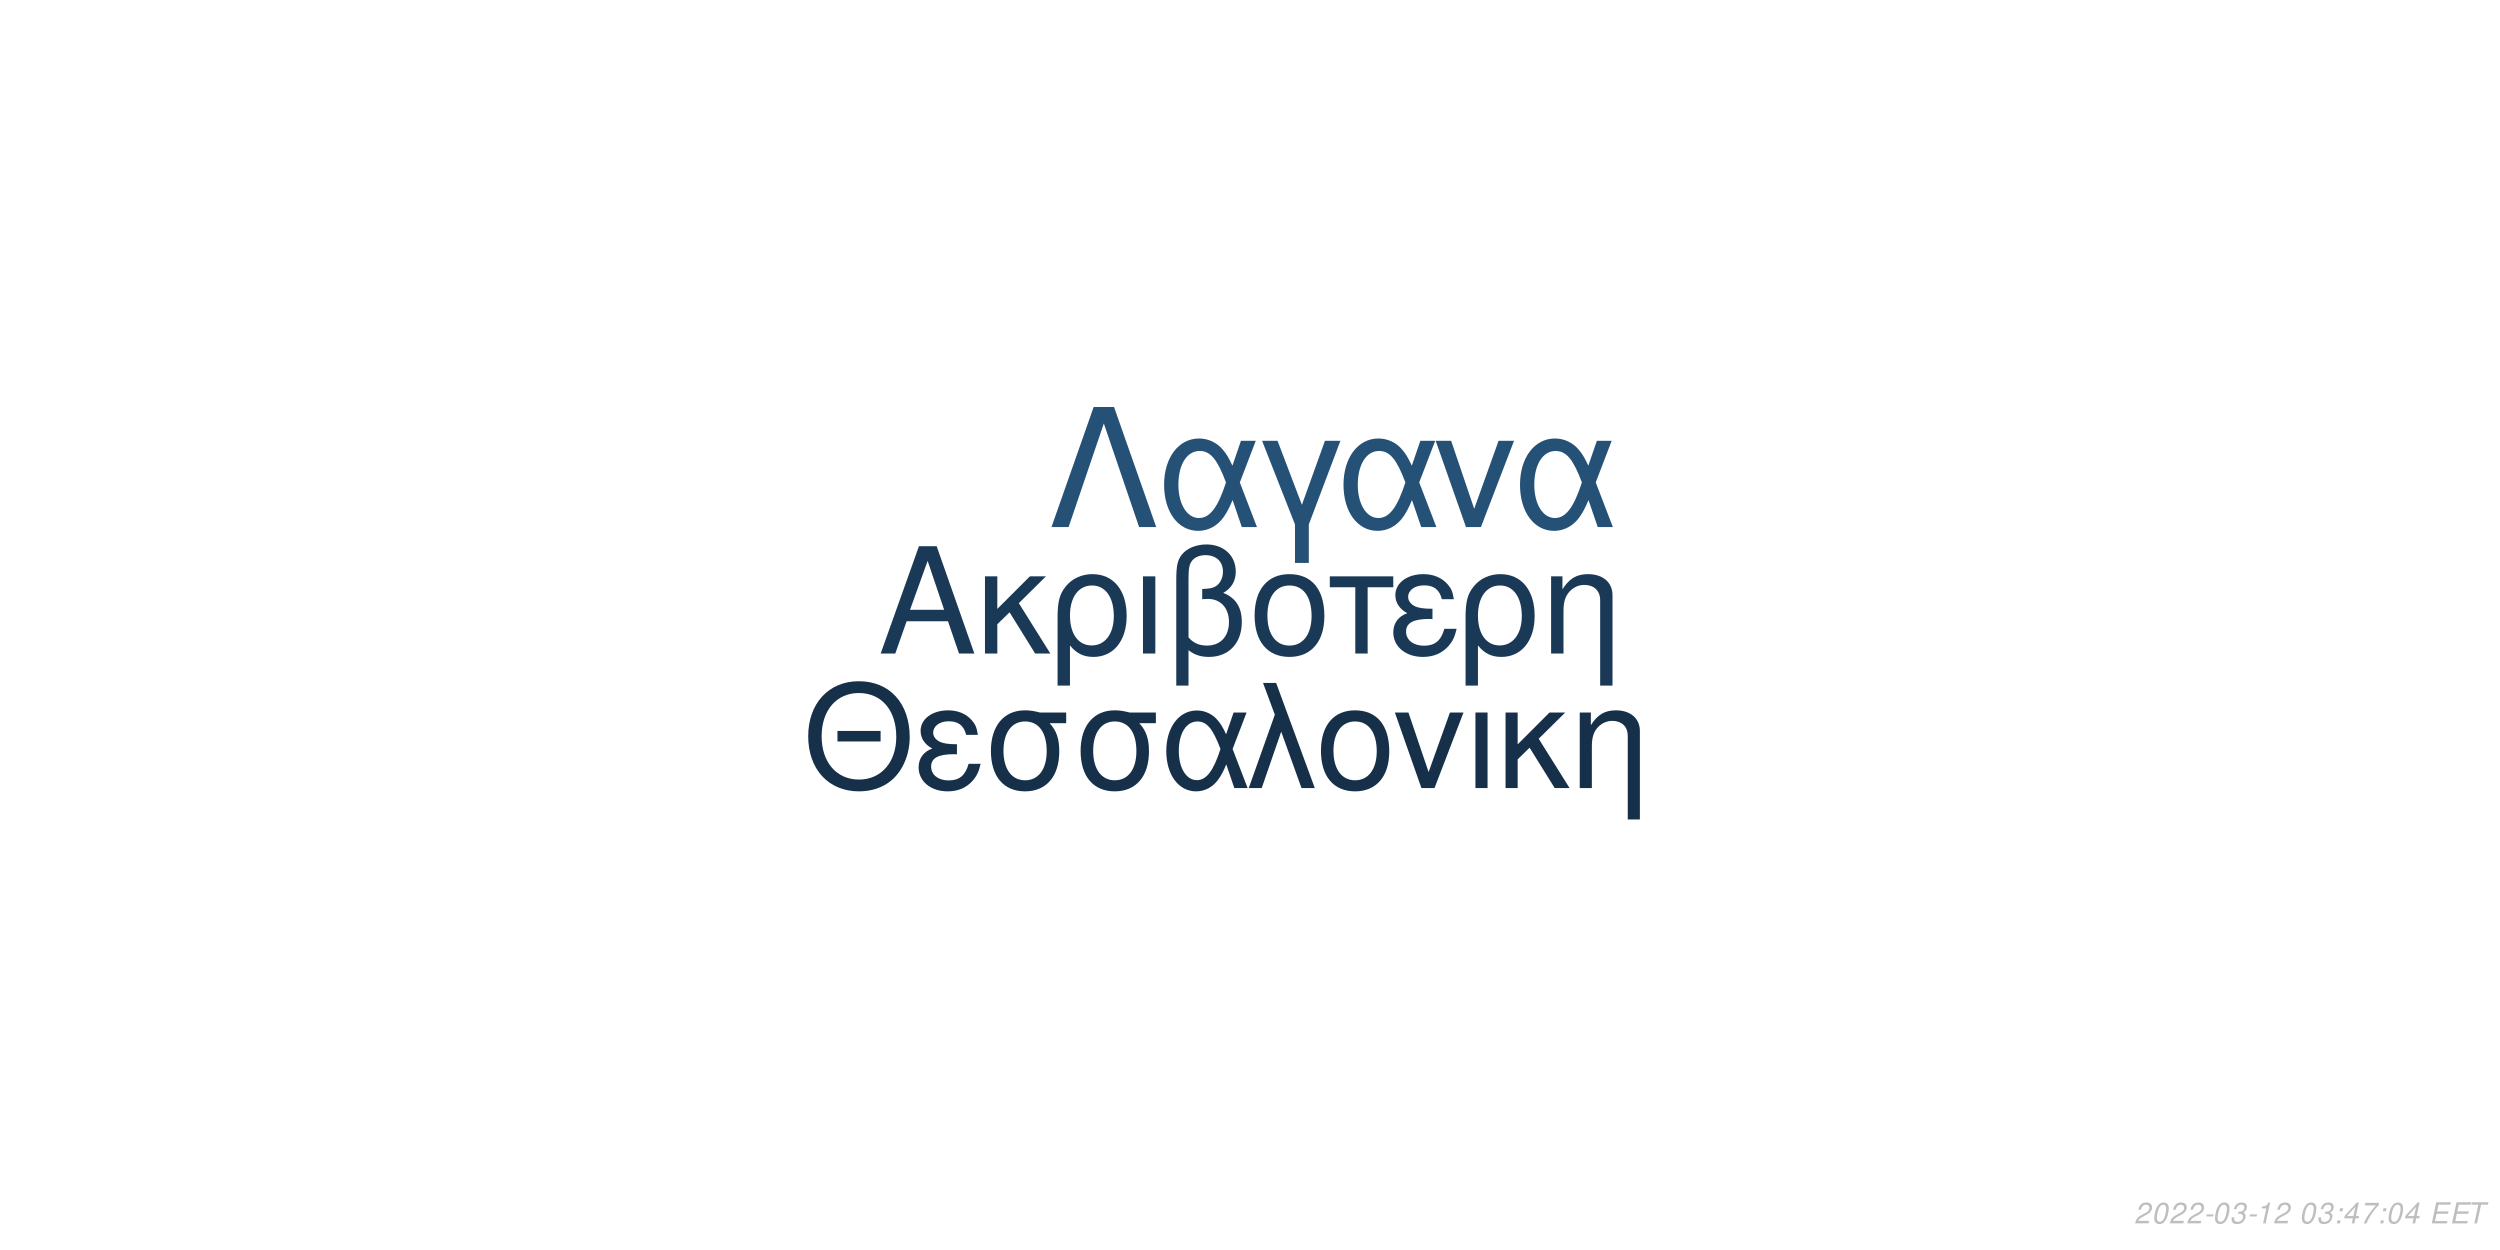
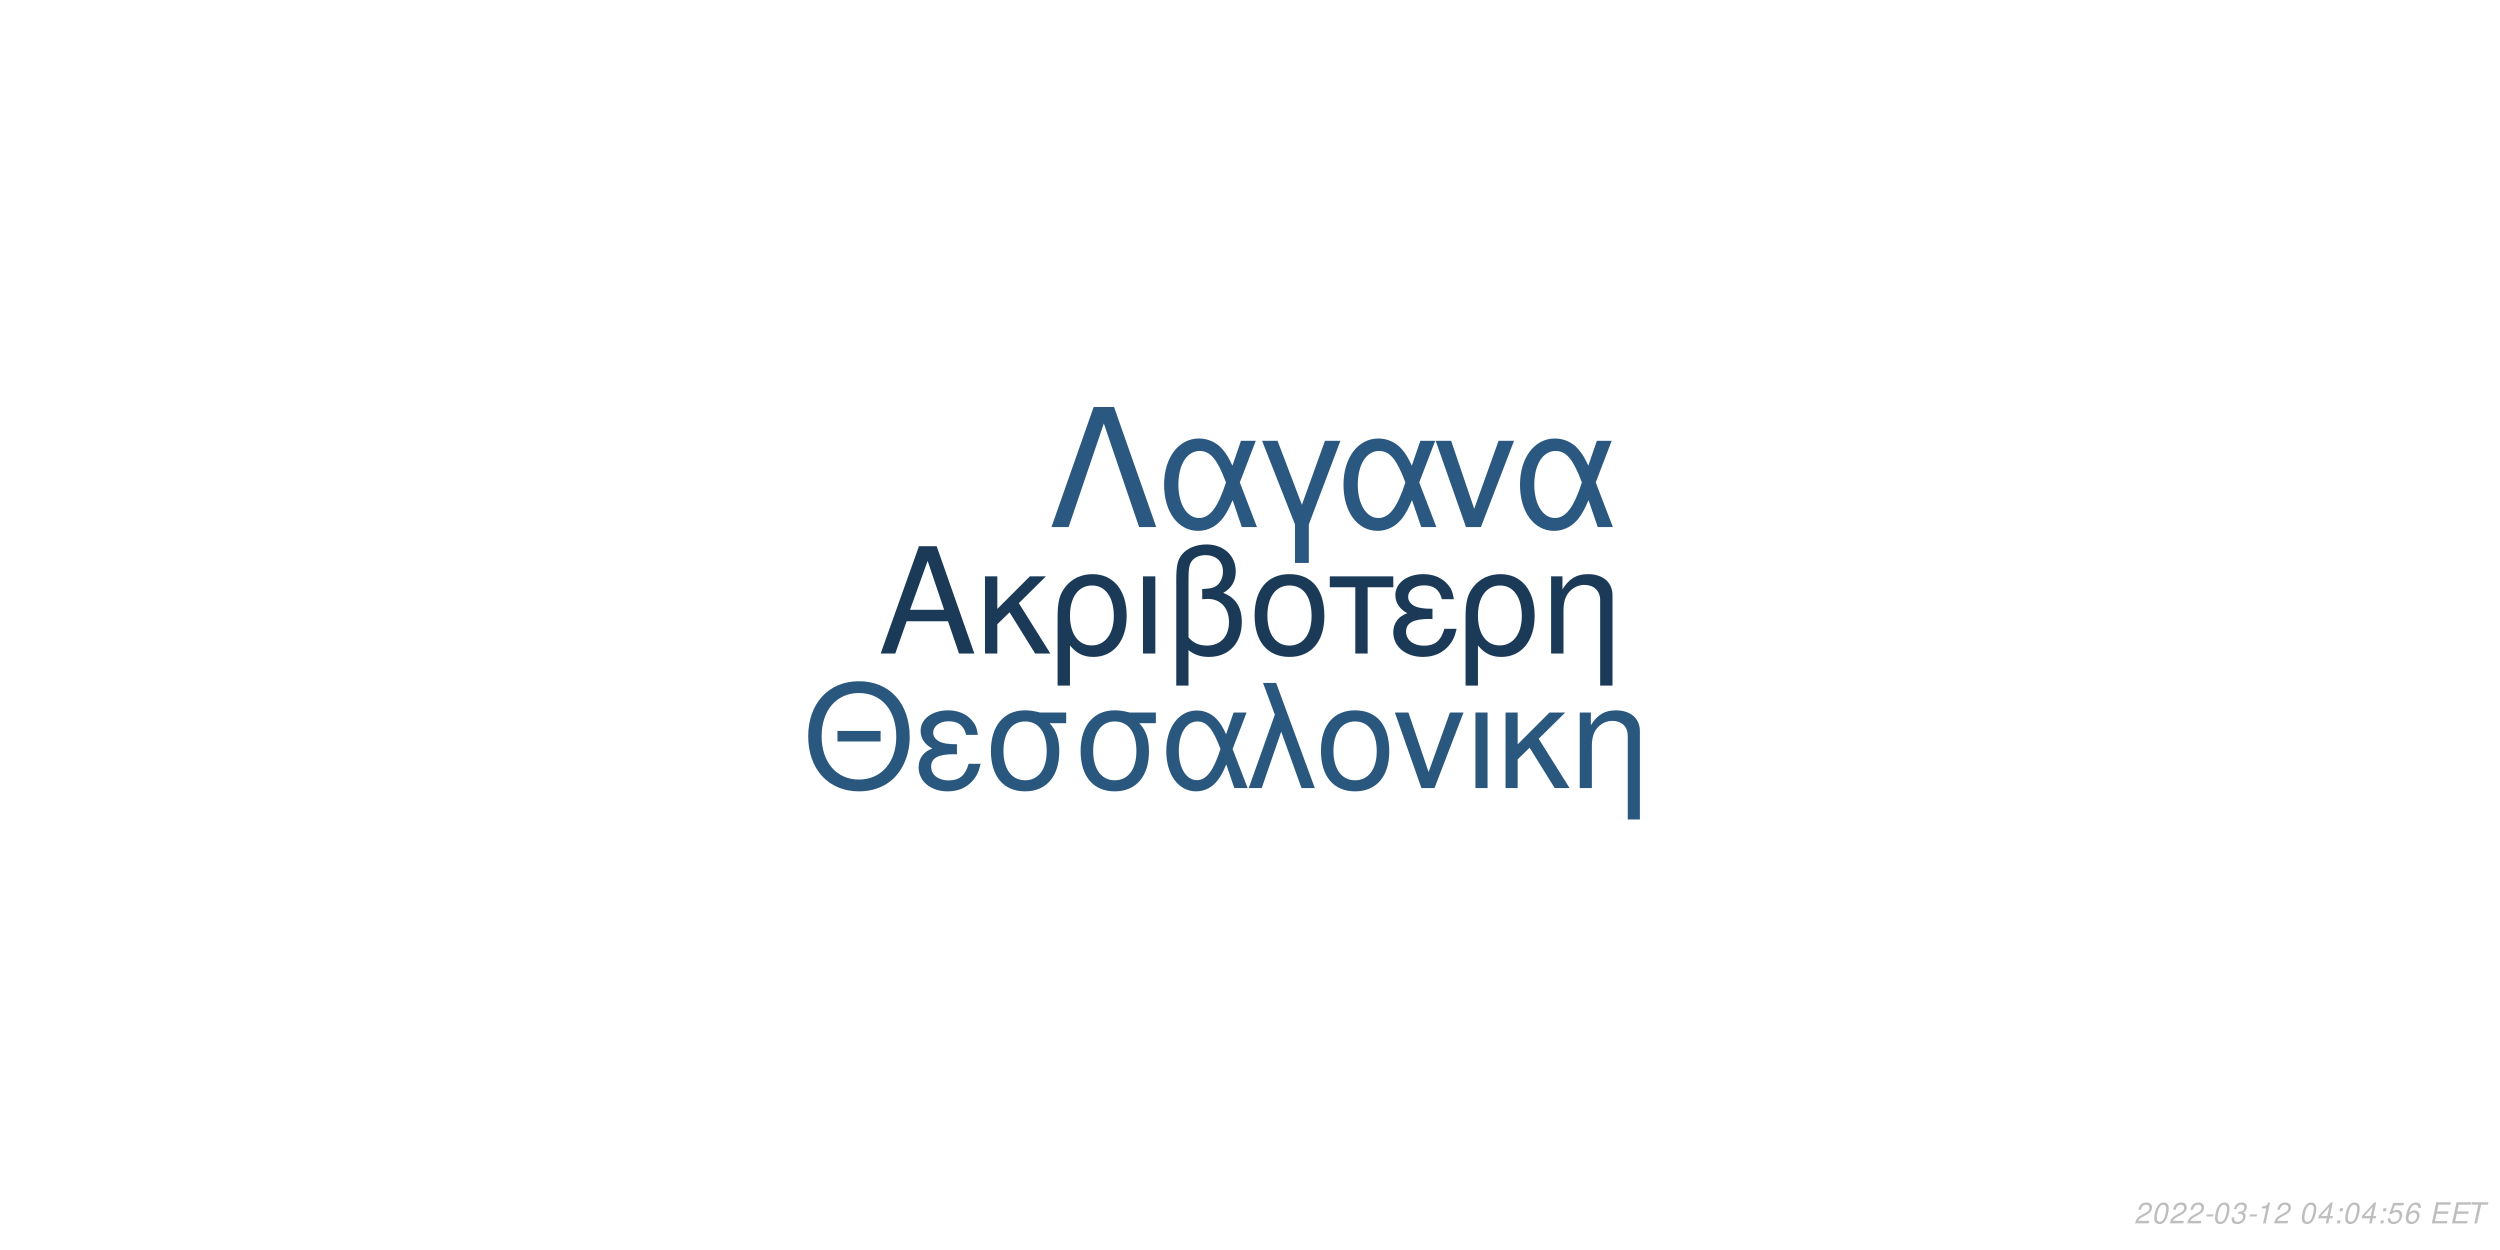
<svg xmlns="http://www.w3.org/2000/svg" xmlns:xlink="http://www.w3.org/1999/xlink" width="864pt" height="432pt" viewBox="0 0 864 432" version="1.1">
  <defs>
    <g>
      <symbol overflow="visible" id="glyph0-0">
        <path style="stroke:none;" d="" />
      </symbol>
      <symbol overflow="visible" id="glyph0-1">
        <path style="stroke:none;" d="M 24.125 -11.141 L 27.938 0 L 33.234 0 L 20.203 -37.094 L 14.094 -37.094 L 0.859 0 L 5.906 0 L 9.828 -11.141 Z M 22.797 -15.109 L 11 -15.109 L 17.094 -32.016 Z M 22.797 -15.109 " />
      </symbol>
      <symbol overflow="visible" id="glyph0-2">
        <path style="stroke:none;" d="M 7.172 -15.422 L 7.172 -26.672 L 2.906 -26.672 L 2.906 0 L 7.172 0 L 7.172 -10.125 L 11.406 -14.25 L 20.25 0 L 25.5 0 L 14.609 -17.406 L 23.969 -26.672 L 18.422 -26.672 Z M 7.172 -15.422 " />
      </symbol>
      <symbol overflow="visible" id="glyph0-3">
        <path style="stroke:none;" d="M 3 11.094 L 7.281 11.094 L 7.281 -2.797 C 9.516 -0.047 11.953 1.172 15.375 1.172 C 22.344 1.172 26.875 -4.422 26.875 -13.031 C 26.875 -21.891 22.297 -27.438 15.062 -27.438 C 11.297 -27.438 7.984 -25.906 5.797 -23.156 C 3.672 -20.516 3 -17.969 3 -12.359 Z M 14.906 -23.516 C 19.547 -23.516 22.438 -19.438 22.438 -12.922 C 22.438 -6.812 19.391 -2.797 14.812 -2.797 C 10.172 -2.797 7.281 -6.766 7.281 -13.125 C 7.281 -19.484 10.234 -23.516 14.906 -23.516 Z M 14.906 -23.516 " />
      </symbol>
      <symbol overflow="visible" id="glyph0-4">
        <path style="stroke:none;" d="M 3.516 0 L 7.781 0 L 7.781 -26.672 L 3.516 -26.672 Z M 3.516 0 " />
      </symbol>
      <symbol overflow="visible" id="glyph0-5">
        <path style="stroke:none;" d="M 4.016 11.094 L 8.25 11.094 L 8.25 -1.172 C 10.172 0.406 12.422 1.172 15.312 1.172 C 22.188 1.172 26.672 -3.609 26.672 -10.891 C 26.672 -15.984 24.578 -19.234 20.25 -20.969 C 23.109 -22.547 24.578 -25.031 24.578 -28.344 C 24.578 -33.844 20.406 -37.703 14.453 -37.703 C 10.938 -37.703 7.734 -36.391 6 -34.25 C 4.484 -32.422 4.016 -30.328 4.016 -25.391 Z M 8.25 -25.656 C 8.25 -29.359 8.5 -30.844 9.469 -32.062 C 10.375 -33.281 12.156 -34 14.094 -34 C 17.812 -34 20.156 -31.812 20.156 -28.297 C 20.156 -25.953 18.984 -23.812 17.297 -23.047 C 16.281 -22.547 15.469 -22.438 12.984 -22.297 L 12.984 -18.781 C 13.734 -18.828 14.344 -18.875 14.969 -18.875 C 19.344 -18.875 22.234 -15.719 22.234 -10.891 C 22.234 -5.906 19.281 -2.75 14.656 -2.75 C 11.953 -2.75 9.922 -3.609 8.25 -5.594 Z M 8.25 -25.656 " />
      </symbol>
      <symbol overflow="visible" id="glyph0-6">
        <path style="stroke:none;" d="M 14.094 -27.438 C 6.562 -27.438 2.094 -22.094 2.094 -13.125 C 2.094 -4.125 6.562 1.172 14.141 1.172 C 21.672 1.172 26.203 -4.172 26.203 -12.922 C 26.203 -22.188 21.828 -27.438 14.094 -27.438 Z M 14.141 -23.516 C 18.938 -23.516 21.781 -19.594 21.781 -12.984 C 21.781 -6.672 18.828 -2.75 14.141 -2.75 C 9.422 -2.75 6.516 -6.672 6.516 -13.125 C 6.516 -19.594 9.422 -23.516 14.141 -23.516 Z M 14.141 -23.516 " />
      </symbol>
      <symbol overflow="visible" id="glyph0-7">
        <path style="stroke:none;" d="M 7.891 0 L 12.156 0 L 12.156 -22.906 L 21.016 -22.906 L 21.016 -26.672 L -0.922 -26.672 L -0.922 -22.906 L 7.891 -22.906 Z M 7.891 0 " />
      </symbol>
      <symbol overflow="visible" id="glyph0-8">
        <path style="stroke:none;" d="M 14.562 -15.469 C 11.344 -15.469 9.562 -15.781 8.297 -16.438 C 6.922 -17.203 6.156 -18.328 6.156 -19.547 C 6.156 -21.891 8.453 -23.562 11.656 -23.562 C 15.062 -23.562 16.953 -22.094 17.812 -18.781 L 21.938 -18.781 C 21.578 -21.266 21.062 -22.5 19.797 -23.922 C 17.812 -26.203 14.906 -27.438 11.453 -27.438 C 5.797 -27.438 1.734 -24.375 1.734 -20.203 C 1.734 -17.609 3.156 -15.375 5.859 -13.938 C 2.797 -12.875 1.016 -10.484 1.016 -7.328 C 1.016 -2.391 5.297 1.172 11.25 1.172 C 14.969 1.172 17.906 -0.109 20.156 -2.641 C 21.578 -4.328 22.297 -5.797 22.906 -8.547 L 18.672 -8.547 C 17.5 -4.422 15.422 -2.703 11.609 -2.703 C 7.938 -2.703 5.438 -4.688 5.438 -7.578 C 5.438 -10.578 7.938 -11.953 13.484 -11.953 C 13.641 -11.953 14.094 -11.953 14.562 -11.906 Z M 14.562 -15.469 " />
      </symbol>
      <symbol overflow="visible" id="glyph0-9">
        <path style="stroke:none;" d="M 3.562 -26.672 L 3.562 0 L 7.844 0 L 7.844 -14.703 C 7.844 -17.906 8.5 -19.891 10.031 -21.531 C 11.406 -22.953 13.188 -23.719 15.062 -23.719 C 18.375 -23.719 20.516 -21.672 20.516 -18.469 L 20.516 11.094 L 24.781 11.094 L 24.781 -20.156 C 24.781 -24.578 21.469 -27.438 16.328 -27.438 C 12.359 -27.438 9.828 -25.906 7.484 -22.188 L 7.484 -26.672 Z M 3.562 -26.672 " />
      </symbol>
      <symbol overflow="visible" id="glyph1-0">
        <path style="stroke:none;" d="" />
      </symbol>
      <symbol overflow="visible" id="glyph1-1">
        <path style="stroke:none;" d="M 26.859 -19.734 L 11.953 -19.734 L 11.953 -16.094 L 26.859 -16.094 Z M 19.328 -36.922 C 8.922 -36.922 1.844 -29.25 1.844 -17.891 C 1.844 -6.484 8.875 1.141 19.391 1.141 C 23.812 1.141 27.703 -0.203 30.641 -2.688 C 34.578 -6.031 36.922 -11.656 36.922 -17.594 C 36.922 -29.297 30 -36.922 19.328 -36.922 Z M 19.328 -32.844 C 27.203 -32.844 32.281 -26.906 32.281 -17.688 C 32.281 -8.922 27.062 -2.938 19.391 -2.938 C 11.609 -2.938 6.484 -8.922 6.484 -17.891 C 6.484 -26.859 11.609 -32.844 19.328 -32.844 Z M 19.328 -32.844 " />
      </symbol>
      <symbol overflow="visible" id="glyph1-2">
        <path style="stroke:none;" d="M 14.25 -15.141 C 11.109 -15.141 9.375 -15.453 8.125 -16.094 C 6.781 -16.844 6.031 -17.938 6.031 -19.141 C 6.031 -21.422 8.266 -23.078 11.406 -23.078 C 14.75 -23.078 16.594 -21.625 17.438 -18.391 L 21.469 -18.391 C 21.125 -20.828 20.625 -22.031 19.391 -23.422 C 17.438 -25.656 14.594 -26.859 11.219 -26.859 C 5.688 -26.859 1.688 -23.875 1.688 -19.781 C 1.688 -17.234 3.094 -15.047 5.734 -13.656 C 2.734 -12.609 1 -10.266 1 -7.172 C 1 -2.344 5.188 1.141 11.016 1.141 C 14.656 1.141 17.547 -0.094 19.734 -2.594 C 21.125 -4.234 21.828 -5.688 22.422 -8.375 L 18.281 -8.375 C 17.141 -4.328 15.094 -2.641 11.359 -2.641 C 7.766 -2.641 5.328 -4.578 5.328 -7.422 C 5.328 -10.359 7.766 -11.703 13.203 -11.703 C 13.359 -11.703 13.797 -11.703 14.25 -11.656 Z M 14.25 -15.141 " />
      </symbol>
      <symbol overflow="visible" id="glyph1-3">
        <path style="stroke:none;" d="M 29 -26.109 L 19.938 -26.109 C 17.594 -26.703 16.438 -26.859 14.703 -26.859 C 7.469 -26.859 2.984 -21.469 2.984 -12.859 C 2.984 -4.031 7.375 1.141 14.797 1.141 C 22.172 1.141 26.609 -4.078 26.609 -12.656 C 26.609 -17.047 25.656 -19.828 23.266 -22.422 L 29 -22.422 Z M 14.797 -23.016 C 19.531 -23.016 22.266 -19.234 22.266 -12.75 C 22.266 -6.531 19.438 -2.688 14.797 -2.688 C 10.172 -2.688 7.328 -6.531 7.328 -12.859 C 7.328 -19.188 10.172 -23.016 14.797 -23.016 Z M 14.797 -23.016 " />
      </symbol>
      <symbol overflow="visible" id="glyph1-4">
        <path style="stroke:none;" d="M 29.344 -26.109 L 24.859 -26.109 L 22.266 -18.578 C 21.125 -21.031 20.484 -22.125 19.328 -23.469 C 17.547 -25.609 14.906 -26.812 12.156 -26.812 C 5.984 -26.812 1.594 -20.984 1.594 -12.812 C 1.594 -4.578 5.828 1.141 11.906 1.141 C 14.953 1.141 17.734 -0.344 19.625 -3.047 C 20.672 -4.531 21.281 -5.688 22.328 -8.172 L 25.109 0 L 29.703 0 L 24.516 -13.5 Z M 20.328 -13.5 C 17.891 -5.922 15.453 -2.734 12.156 -2.734 C 8.516 -2.734 5.922 -6.922 5.922 -12.812 C 5.922 -18.938 8.516 -23.016 12.359 -23.016 C 15.594 -23.016 17.688 -20.531 20.328 -13.5 Z M 20.328 -13.5 " />
      </symbol>
      <symbol overflow="visible" id="glyph1-5">
        <path style="stroke:none;" d="M 1.094 0 L 5.578 0 L 12.312 -19.484 L 19.328 0 L 23.922 0 L 10.562 -36.328 L 6.031 -36.328 L 10.109 -25.359 Z M 1.094 0 " />
      </symbol>
      <symbol overflow="visible" id="glyph1-6">
        <path style="stroke:none;" d="M 13.797 -26.859 C 6.422 -26.859 2.047 -21.625 2.047 -12.859 C 2.047 -4.031 6.422 1.141 13.859 1.141 C 21.234 1.141 25.656 -4.078 25.656 -12.656 C 25.656 -21.719 21.375 -26.859 13.797 -26.859 Z M 13.859 -23.016 C 18.531 -23.016 21.328 -19.188 21.328 -12.703 C 21.328 -6.531 18.438 -2.688 13.859 -2.688 C 9.219 -2.688 6.375 -6.531 6.375 -12.859 C 6.375 -19.188 9.219 -23.016 13.859 -23.016 Z M 13.859 -23.016 " />
      </symbol>
      <symbol overflow="visible" id="glyph1-7">
        <path style="stroke:none;" d="M 14.297 0 L 24.312 -26.109 L 19.625 -26.109 L 12.25 -5.531 L 5.281 -26.109 L 0.594 -26.109 L 9.766 0 Z M 14.297 0 " />
      </symbol>
      <symbol overflow="visible" id="glyph1-8">
        <path style="stroke:none;" d="M 3.438 0 L 7.625 0 L 7.625 -26.109 L 3.438 -26.109 Z M 3.438 0 " />
      </symbol>
      <symbol overflow="visible" id="glyph1-9">
        <path style="stroke:none;" d="M 7.031 -15.094 L 7.031 -26.109 L 2.844 -26.109 L 2.844 0 L 7.031 0 L 7.031 -9.922 L 11.156 -13.953 L 19.828 0 L 24.969 0 L 14.297 -17.047 L 23.469 -26.109 L 18.031 -26.109 Z M 7.031 -15.094 " />
      </symbol>
      <symbol overflow="visible" id="glyph1-10">
        <path style="stroke:none;" d="M 3.484 -26.109 L 3.484 0 L 7.672 0 L 7.672 -14.406 C 7.672 -17.547 8.328 -19.484 9.812 -21.078 C 11.156 -22.469 12.906 -23.219 14.75 -23.219 C 17.984 -23.219 20.078 -21.234 20.078 -18.094 L 20.078 10.859 L 24.266 10.859 L 24.266 -19.734 C 24.266 -24.062 21.031 -26.859 16 -26.859 C 12.109 -26.859 9.609 -25.359 7.328 -21.719 L 7.328 -26.109 Z M 3.484 -26.109 " />
      </symbol>
      <symbol overflow="visible" id="glyph2-0">
        <path style="stroke:none;" d="" />
      </symbol>
      <symbol overflow="visible" id="glyph2-1">
        <path style="stroke:none;" d="M 22.531 -41.484 L 15.484 -41.484 L 0.906 0 L 6.828 0 L 19 -35.797 L 31.188 0 L 37.109 0 Z M 22.531 -41.484 " />
      </symbol>
      <symbol overflow="visible" id="glyph2-2">
        <path style="stroke:none;" d="M 33.516 -29.812 L 28.391 -29.812 L 25.438 -21.219 C 24.125 -24.016 23.391 -25.266 22.078 -26.797 C 20.031 -29.25 17.016 -30.609 13.891 -30.609 C 6.828 -30.609 1.828 -23.953 1.828 -14.625 C 1.828 -5.234 6.656 1.312 13.594 1.312 C 17.078 1.312 20.266 -0.391 22.422 -3.469 C 23.609 -5.172 24.297 -6.484 25.5 -9.328 L 28.688 0 L 33.922 0 L 28 -15.422 Z M 23.219 -15.422 C 20.422 -6.766 17.641 -3.125 13.891 -3.125 C 9.734 -3.125 6.766 -7.906 6.766 -14.625 C 6.766 -21.625 9.734 -26.297 14.109 -26.297 C 17.812 -26.297 20.203 -23.453 23.219 -15.422 Z M 23.219 -15.422 " />
      </symbol>
      <symbol overflow="visible" id="glyph2-3">
        <path style="stroke:none;" d="M 12.062 12.406 L 16.844 12.406 L 16.844 -0.906 L 27.766 -29.812 L 22.422 -29.812 L 14.453 -7.688 L 6.031 -29.812 L 0.688 -29.812 L 12.062 -0.906 Z M 12.062 12.406 " />
      </symbol>
      <symbol overflow="visible" id="glyph2-4">
        <path style="stroke:none;" d="M 16.328 0 L 27.766 -29.812 L 22.422 -29.812 L 14 -6.312 L 6.031 -29.812 L 0.688 -29.812 L 11.156 0 Z M 16.328 0 " />
      </symbol>
      <symbol overflow="visible" id="glyph3-0">
        <path style="stroke:none;" d="" />
      </symbol>
      <symbol overflow="visible" id="glyph3-1">
        <path style="stroke:none;" d="M 5.234 -0.875 L 1.469 -0.875 C 1.641 -1.375 2.203 -1.891 3.109 -2.344 L 4.234 -2.938 C 5.562 -3.625 6.219 -4.469 6.219 -5.484 C 6.219 -5.938 6.062 -6.359 5.797 -6.656 C 5.469 -7.047 4.984 -7.234 4.312 -7.234 C 2.766 -7.234 1.891 -6.453 1.484 -4.734 L 2.375 -4.734 C 2.484 -5.188 2.609 -5.484 2.797 -5.75 C 3.094 -6.203 3.609 -6.453 4.188 -6.453 C 4.891 -6.453 5.344 -6.031 5.344 -5.375 C 5.344 -4.703 4.859 -4.094 4.016 -3.656 L 2.984 -3.125 C 1.234 -2.188 0.797 -1.656 0.344 -0.016 L 5.047 -0.016 Z M 5.234 -0.875 " />
      </symbol>
      <symbol overflow="visible" id="glyph3-2">
        <path style="stroke:none;" d="M 4.203 -7.234 C 3.375 -7.234 2.688 -6.812 2.125 -5.984 C 1.484 -5.047 0.984 -3.188 0.984 -1.734 C 0.984 -1.109 1.172 -0.562 1.484 -0.266 C 1.797 0.047 2.281 0.234 2.766 0.234 C 3.625 0.234 4.281 -0.156 4.859 -1.016 C 5.516 -1.953 6 -3.797 6 -5.266 C 6 -6.5 5.328 -7.234 4.203 -7.234 Z M 4.094 -6.453 C 4.734 -6.453 5.125 -5.984 5.125 -5.156 C 5.125 -4.203 4.781 -2.625 4.406 -1.812 C 3.984 -0.938 3.516 -0.547 2.875 -0.547 C 2.25 -0.547 1.875 -1.031 1.875 -1.828 C 1.875 -2.797 2.203 -4.344 2.594 -5.203 C 2.984 -6.047 3.453 -6.453 4.094 -6.453 Z M 4.094 -6.453 " />
      </symbol>
      <symbol overflow="visible" id="glyph3-3">
        <path style="stroke:none;" d="M 3.516 -3.125 L 1.125 -3.125 L 0.969 -2.406 L 3.359 -2.406 Z M 3.516 -3.125 " />
      </symbol>
      <symbol overflow="visible" id="glyph3-4">
        <path style="stroke:none;" d="M 2.922 -3.312 C 3.125 -3.344 3.234 -3.344 3.375 -3.344 C 4.203 -3.344 4.688 -3 4.688 -2.406 C 4.688 -1.312 3.906 -0.547 2.781 -0.547 C 2.047 -0.547 1.594 -0.938 1.594 -1.562 C 1.594 -1.719 1.609 -1.844 1.656 -2.094 L 0.766 -2.094 C 0.734 -1.797 0.719 -1.641 0.719 -1.469 C 0.719 -0.375 1.406 0.234 2.641 0.234 C 3.547 0.234 4.297 -0.078 4.812 -0.656 C 5.266 -1.156 5.562 -1.875 5.562 -2.547 C 5.562 -3.125 5.344 -3.453 4.797 -3.734 C 5.641 -4.234 6.016 -4.844 6.016 -5.734 C 6.016 -6.656 5.312 -7.234 4.203 -7.234 C 3.375 -7.234 2.672 -6.938 2.188 -6.375 C 1.891 -6.031 1.703 -5.641 1.516 -4.906 L 2.391 -4.906 C 2.5 -5.359 2.594 -5.594 2.734 -5.812 C 3.047 -6.234 3.516 -6.453 4.078 -6.453 C 4.734 -6.453 5.141 -6.125 5.141 -5.578 C 5.141 -5.188 5.016 -4.797 4.797 -4.547 C 4.516 -4.234 4 -4.062 3.266 -4.062 L 3.078 -4.062 Z M 2.922 -3.312 " />
      </symbol>
      <symbol overflow="visible" id="glyph3-5">
        <path style="stroke:none;" d="M 3.703 -5.188 L 2.594 0 L 3.469 0 L 5.016 -7.234 L 4.438 -7.234 C 3.906 -6.156 3.688 -6.016 2.234 -5.812 L 2.109 -5.188 Z M 3.703 -5.188 " />
      </symbol>
      <symbol overflow="visible" id="glyph3-6">
        <path style="stroke:none;" d="" />
      </symbol>
      <symbol overflow="visible" id="glyph3-7">
+         <path style="stroke:none;" d="M 3.625 -1.75 L 3.266 0 L 4.141 0 L 4.516 -1.75 L 5.562 -1.75 L 5.734 -2.531 L 4.688 -2.531 L 5.688 -7.234 L 5.016 -7.234 L 0.844 -2.672 L 0.641 -1.75 Z M 3.797 -2.531 L 1.594 -2.531 L 4.469 -5.703 Z M 3.797 -2.531 " />
+       </symbol>
+       <symbol overflow="visible" id="glyph3-8">
        <path style="stroke:none;" d="M 2.359 -1.031 L 1.312 -1.031 L 1.094 0 L 2.141 0 Z M 3.266 -5.234 L 2.219 -5.234 L 2 -4.203 L 3.047 -4.203 Z M 3.266 -5.234 " />
      </symbol>
-       <symbol overflow="visible" id="glyph3-8">
-         <path style="stroke:none;" d="M 3.625 -1.75 L 3.266 0 L 4.141 0 L 4.516 -1.75 L 5.562 -1.75 L 5.734 -2.531 L 4.688 -2.531 L 5.688 -7.234 L 5.016 -7.234 L 0.844 -2.672 L 0.641 -1.75 Z M 3.797 -2.531 L 1.594 -2.531 L 4.469 -5.703 Z M 3.797 -2.531 " />
-       </symbol>
      <symbol overflow="visible" id="glyph3-9">
-         <path style="stroke:none;" d="M 6.703 -7.094 L 1.953 -7.094 L 1.766 -6.219 L 5.594 -6.219 C 3.344 -3.688 2.266 -2.109 1.375 0 L 2.344 0 C 3.031 -1.906 4.828 -4.594 6.547 -6.281 Z M 6.703 -7.094 " />
+         <path style="stroke:none;" d="M 6.297 -7.094 L 2.594 -7.094 L 1.234 -3.234 L 2.047 -3.234 C 2.656 -3.766 2.938 -3.906 3.531 -3.906 C 4.328 -3.906 4.797 -3.453 4.797 -2.688 C 4.797 -1.438 3.969 -0.547 2.828 -0.547 C 2.031 -0.547 1.609 -0.938 1.578 -1.734 L 0.703 -1.734 L 0.703 -1.516 C 0.703 -0.938 0.844 -0.547 1.188 -0.266 C 1.562 0.062 2.078 0.234 2.703 0.234 C 3.656 0.234 4.391 -0.156 4.984 -0.922 C 5.422 -1.5 5.672 -2.234 5.672 -2.953 C 5.672 -4 4.938 -4.672 3.812 -4.672 C 3.328 -4.672 2.906 -4.547 2.406 -4.234 L 3.109 -6.219 L 6.109 -6.219 Z M 6.297 -7.094 " />
      </symbol>
      <symbol overflow="visible" id="glyph3-10">
+         <path style="stroke:none;" d="M 6.125 -5.344 L 6.141 -5.625 C 6.141 -6.609 5.453 -7.234 4.391 -7.234 C 3.438 -7.234 2.641 -6.719 2.016 -5.703 C 1.422 -4.781 0.938 -2.953 0.938 -1.688 C 0.938 -0.516 1.688 0.234 2.859 0.234 C 3.703 0.234 4.438 -0.156 5 -0.875 C 5.406 -1.422 5.672 -2.156 5.672 -2.766 C 5.672 -3.812 4.969 -4.5 3.906 -4.5 C 3.234 -4.5 2.672 -4.234 2.094 -3.625 C 2.406 -5.375 3.234 -6.453 4.25 -6.453 C 4.703 -6.453 5.062 -6.234 5.172 -5.844 C 5.203 -5.719 5.234 -5.578 5.25 -5.344 Z M 3.656 -3.734 C 4.344 -3.734 4.797 -3.281 4.797 -2.625 C 4.797 -1.469 3.984 -0.547 2.984 -0.547 C 2.297 -0.547 1.812 -1.047 1.812 -1.766 C 1.812 -2.859 2.625 -3.734 3.656 -3.734 Z M 3.656 -3.734 " />
+       </symbol>
+       <symbol overflow="visible" id="glyph3-11">
        <path style="stroke:none;" d="M 2.547 -3.312 L 6.5 -3.312 L 6.688 -4.141 L 2.719 -4.141 L 3.219 -6.469 L 7.344 -6.469 L 7.516 -7.297 L 2.453 -7.297 L 0.906 0 L 6.125 0 L 6.297 -0.812 L 2.016 -0.812 Z M 2.547 -3.312 " />
      </symbol>
-       <symbol overflow="visible" id="glyph3-11">
+       <symbol overflow="visible" id="glyph3-12">
        <path style="stroke:none;" d="M 4.938 -6.469 L 7.312 -6.469 L 7.484 -7.297 L 1.75 -7.297 L 1.578 -6.469 L 3.984 -6.469 L 2.609 0 L 3.547 0 Z M 4.938 -6.469 " />
      </symbol>
    </g>
  </defs>
  <g id="surface1">
    <rect x="0" y="0" width="864" height="432" style="fill:rgb(100%,100%,100%);fill-opacity:1;stroke:none;" />
-     <g style="fill:rgb(10.196%,22.353%,33.725%);fill-opacity:1;">
+     <g style="fill:rgb(10.588%,22.745%,34.118%);fill-opacity:1;">
      <use xlink:href="#glyph0-1" x="303.5" y="225.861" />
      <use xlink:href="#glyph0-2" x="337.5" y="225.861" />
      <use xlink:href="#glyph0-3" x="362.5" y="225.861" />
      <use xlink:href="#glyph0-4" x="391.5" y="225.861" />
      <use xlink:href="#glyph0-5" x="402.5" y="225.861" />
      <use xlink:href="#glyph0-6" x="431.5" y="225.861" />
      <use xlink:href="#glyph0-7" x="460.5" y="225.861" />
      <use xlink:href="#glyph0-8" x="480.5" y="225.861" />
      <use xlink:href="#glyph0-3" x="503.5" y="225.861" />
      <use xlink:href="#glyph0-9" x="532.5" y="225.861" />
    </g>
-     <g style="fill:rgb(8.627%,18.824%,29.02%);fill-opacity:1;">
+     <g style="fill:rgb(16.078%,34.118%,49.412%);fill-opacity:1;">
      <use xlink:href="#glyph1-1" x="277.473" y="272.354" />
      <use xlink:href="#glyph1-2" x="316.473" y="272.354" />
      <use xlink:href="#glyph1-3" x="339.473" y="272.354" />
      <use xlink:href="#glyph1-3" x="370.473" y="272.354" />
      <use xlink:href="#glyph1-4" x="401.473" y="272.354" />
      <use xlink:href="#glyph1-5" x="430.473" y="272.354" />
      <use xlink:href="#glyph1-6" x="454.473" y="272.354" />
      <use xlink:href="#glyph1-7" x="481.473" y="272.354" />
      <use xlink:href="#glyph1-8" x="506.473" y="272.354" />
      <use xlink:href="#glyph1-9" x="517.473" y="272.354" />
      <use xlink:href="#glyph1-10" x="542.473" y="272.354" />
    </g>
-     <g style="fill:rgb(14.902%,31.765%,46.275%);fill-opacity:1;">
+     <g style="fill:rgb(16.471%,34.51%,50.196%);fill-opacity:1;">
      <use xlink:href="#glyph2-1" x="362.484" y="182.152" />
      <use xlink:href="#glyph2-2" x="400.484" y="182.152" />
      <use xlink:href="#glyph2-3" x="435.484" y="182.152" />
      <use xlink:href="#glyph2-2" x="462.484" y="182.152" />
      <use xlink:href="#glyph2-4" x="495.484" y="182.152" />
      <use xlink:href="#glyph2-2" x="523.484" y="182.152" />
    </g>
    <g style="fill:rgb(74.51%,74.51%,74.51%);fill-opacity:1;">
      <use xlink:href="#glyph3-1" x="737.52" y="422.81" />
      <use xlink:href="#glyph3-2" x="743.52" y="422.81" />
      <use xlink:href="#glyph3-1" x="749.52" y="422.81" />
      <use xlink:href="#glyph3-1" x="755.52" y="422.81" />
      <use xlink:href="#glyph3-3" x="761.52" y="422.81" />
      <use xlink:href="#glyph3-2" x="764.52" y="422.81" />
      <use xlink:href="#glyph3-4" x="770.52" y="422.81" />
      <use xlink:href="#glyph3-3" x="776.52" y="422.81" />
      <use xlink:href="#glyph3-5" x="779.52" y="422.81" />
      <use xlink:href="#glyph3-1" x="785.52" y="422.81" />
      <use xlink:href="#glyph3-6" x="791.52" y="422.81" />
      <use xlink:href="#glyph3-2" x="794.52" y="422.81" />
-       <use xlink:href="#glyph3-4" x="800.52" y="422.81" />
-       <use xlink:href="#glyph3-7" x="806.52" y="422.81" />
-       <use xlink:href="#glyph3-8" x="809.52" y="422.81" />
-       <use xlink:href="#glyph3-9" x="815.52" y="422.81" />
-       <use xlink:href="#glyph3-7" x="821.52" y="422.81" />
-       <use xlink:href="#glyph3-2" x="824.52" y="422.81" />
-       <use xlink:href="#glyph3-8" x="830.52" y="422.81" />
+       <use xlink:href="#glyph3-7" x="800.52" y="422.81" />
+       <use xlink:href="#glyph3-8" x="806.52" y="422.81" />
+       <use xlink:href="#glyph3-2" x="809.52" y="422.81" />
+       <use xlink:href="#glyph3-7" x="815.52" y="422.81" />
+       <use xlink:href="#glyph3-8" x="821.52" y="422.81" />
+       <use xlink:href="#glyph3-9" x="824.52" y="422.81" />
+       <use xlink:href="#glyph3-10" x="830.52" y="422.81" />
      <use xlink:href="#glyph3-6" x="836.52" y="422.81" />
-       <use xlink:href="#glyph3-10" x="839.52" y="422.81" />
-       <use xlink:href="#glyph3-10" x="846.52" y="422.81" />
-       <use xlink:href="#glyph3-11" x="852.52" y="422.81" />
+       <use xlink:href="#glyph3-11" x="839.52" y="422.81" />
+       <use xlink:href="#glyph3-11" x="846.52" y="422.81" />
+       <use xlink:href="#glyph3-12" x="852.52" y="422.81" />
    </g>
  </g>
</svg>
